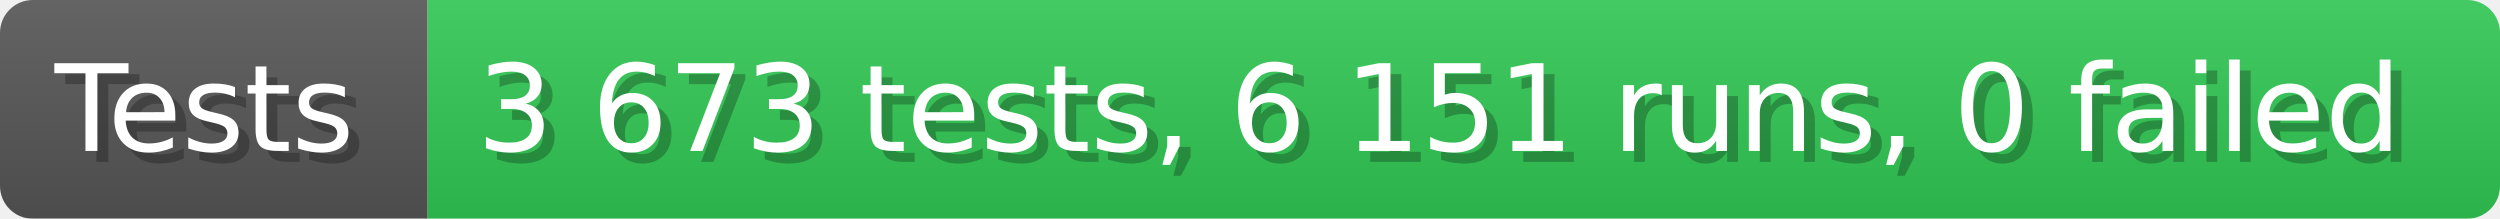
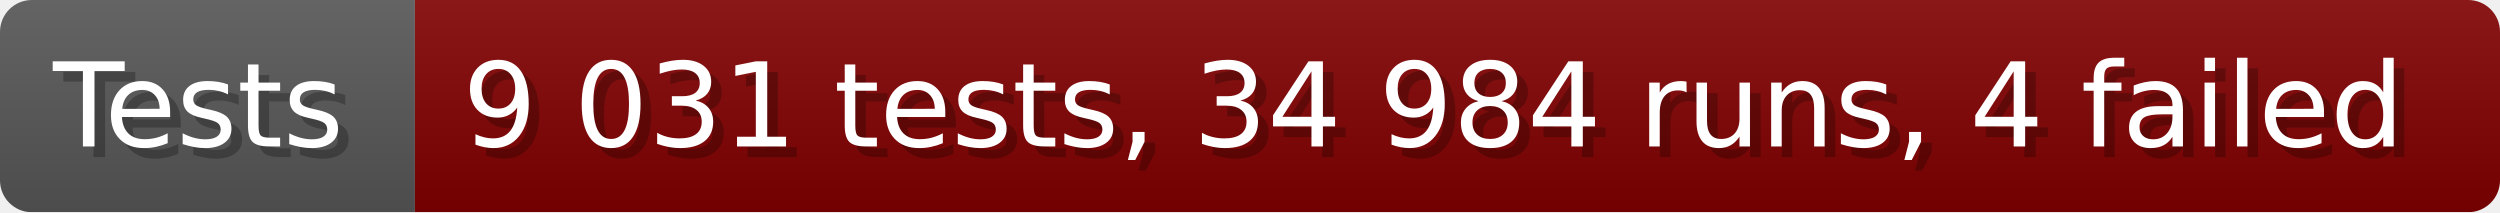
- <svg xmlns="http://www.w3.org/2000/svg" width="228.6" height="20" viewBox="0 0 2286 200" role="img" aria-label="Tests: 3 673 tests, 6 151 runs, 0 failed">
+ <svg xmlns="http://www.w3.org/2000/svg" width="235.6" height="20" viewBox="0 0 2356 200" role="img" aria-label="Tests: 9 031 tests, 34 984 runs, 4 failed">
  <linearGradient id="a" x2="0" y2="100%">
    <stop offset="0" stop-opacity=".1" stop-color="#EEE" />
    <stop offset="1" stop-opacity=".1" />
  </linearGradient>
  <mask id="m">
-     <rect width="2286" height="200" rx="30" fill="#FFF" />
+     <rect width="2356" height="200" rx="30" fill="#FFF" />
  </mask>
  <g mask="url(#m)">
    <rect width="391" height="200" fill="#555" />
-     <rect width="1895" height="200" fill="#31c653" x="391" />
-     <rect width="2286" height="200" fill="url(#a)" />
+     <rect width="1965" height="200" fill="#800000" x="391" />
+     <rect width="2356" height="200" fill="url(#a)" />
  </g>
  <g aria-hidden="true" fill="#fff" text-anchor="start" font-family="Verdana,DejaVu Sans,sans-serif" font-size="110">
    <text x="60" y="148" textLength="291" fill="#000" opacity="0.25">Tests</text>
    <text x="50" y="138" textLength="291">Tests</text>
-     <text x="446" y="148" textLength="1795" fill="#000" opacity="0.25">3 673 tests, 6 151 runs, 0 failed</text>
-     <text x="436" y="138" textLength="1795">3 673 tests, 6 151 runs, 0 failed</text>
+     <text x="446" y="148" textLength="1865" fill="#000" opacity="0.25">9 031 tests, 34 984 runs, 4 failed</text>
+     <text x="436" y="138" textLength="1865">9 031 tests, 34 984 runs, 4 failed</text>
  </g>
</svg>
